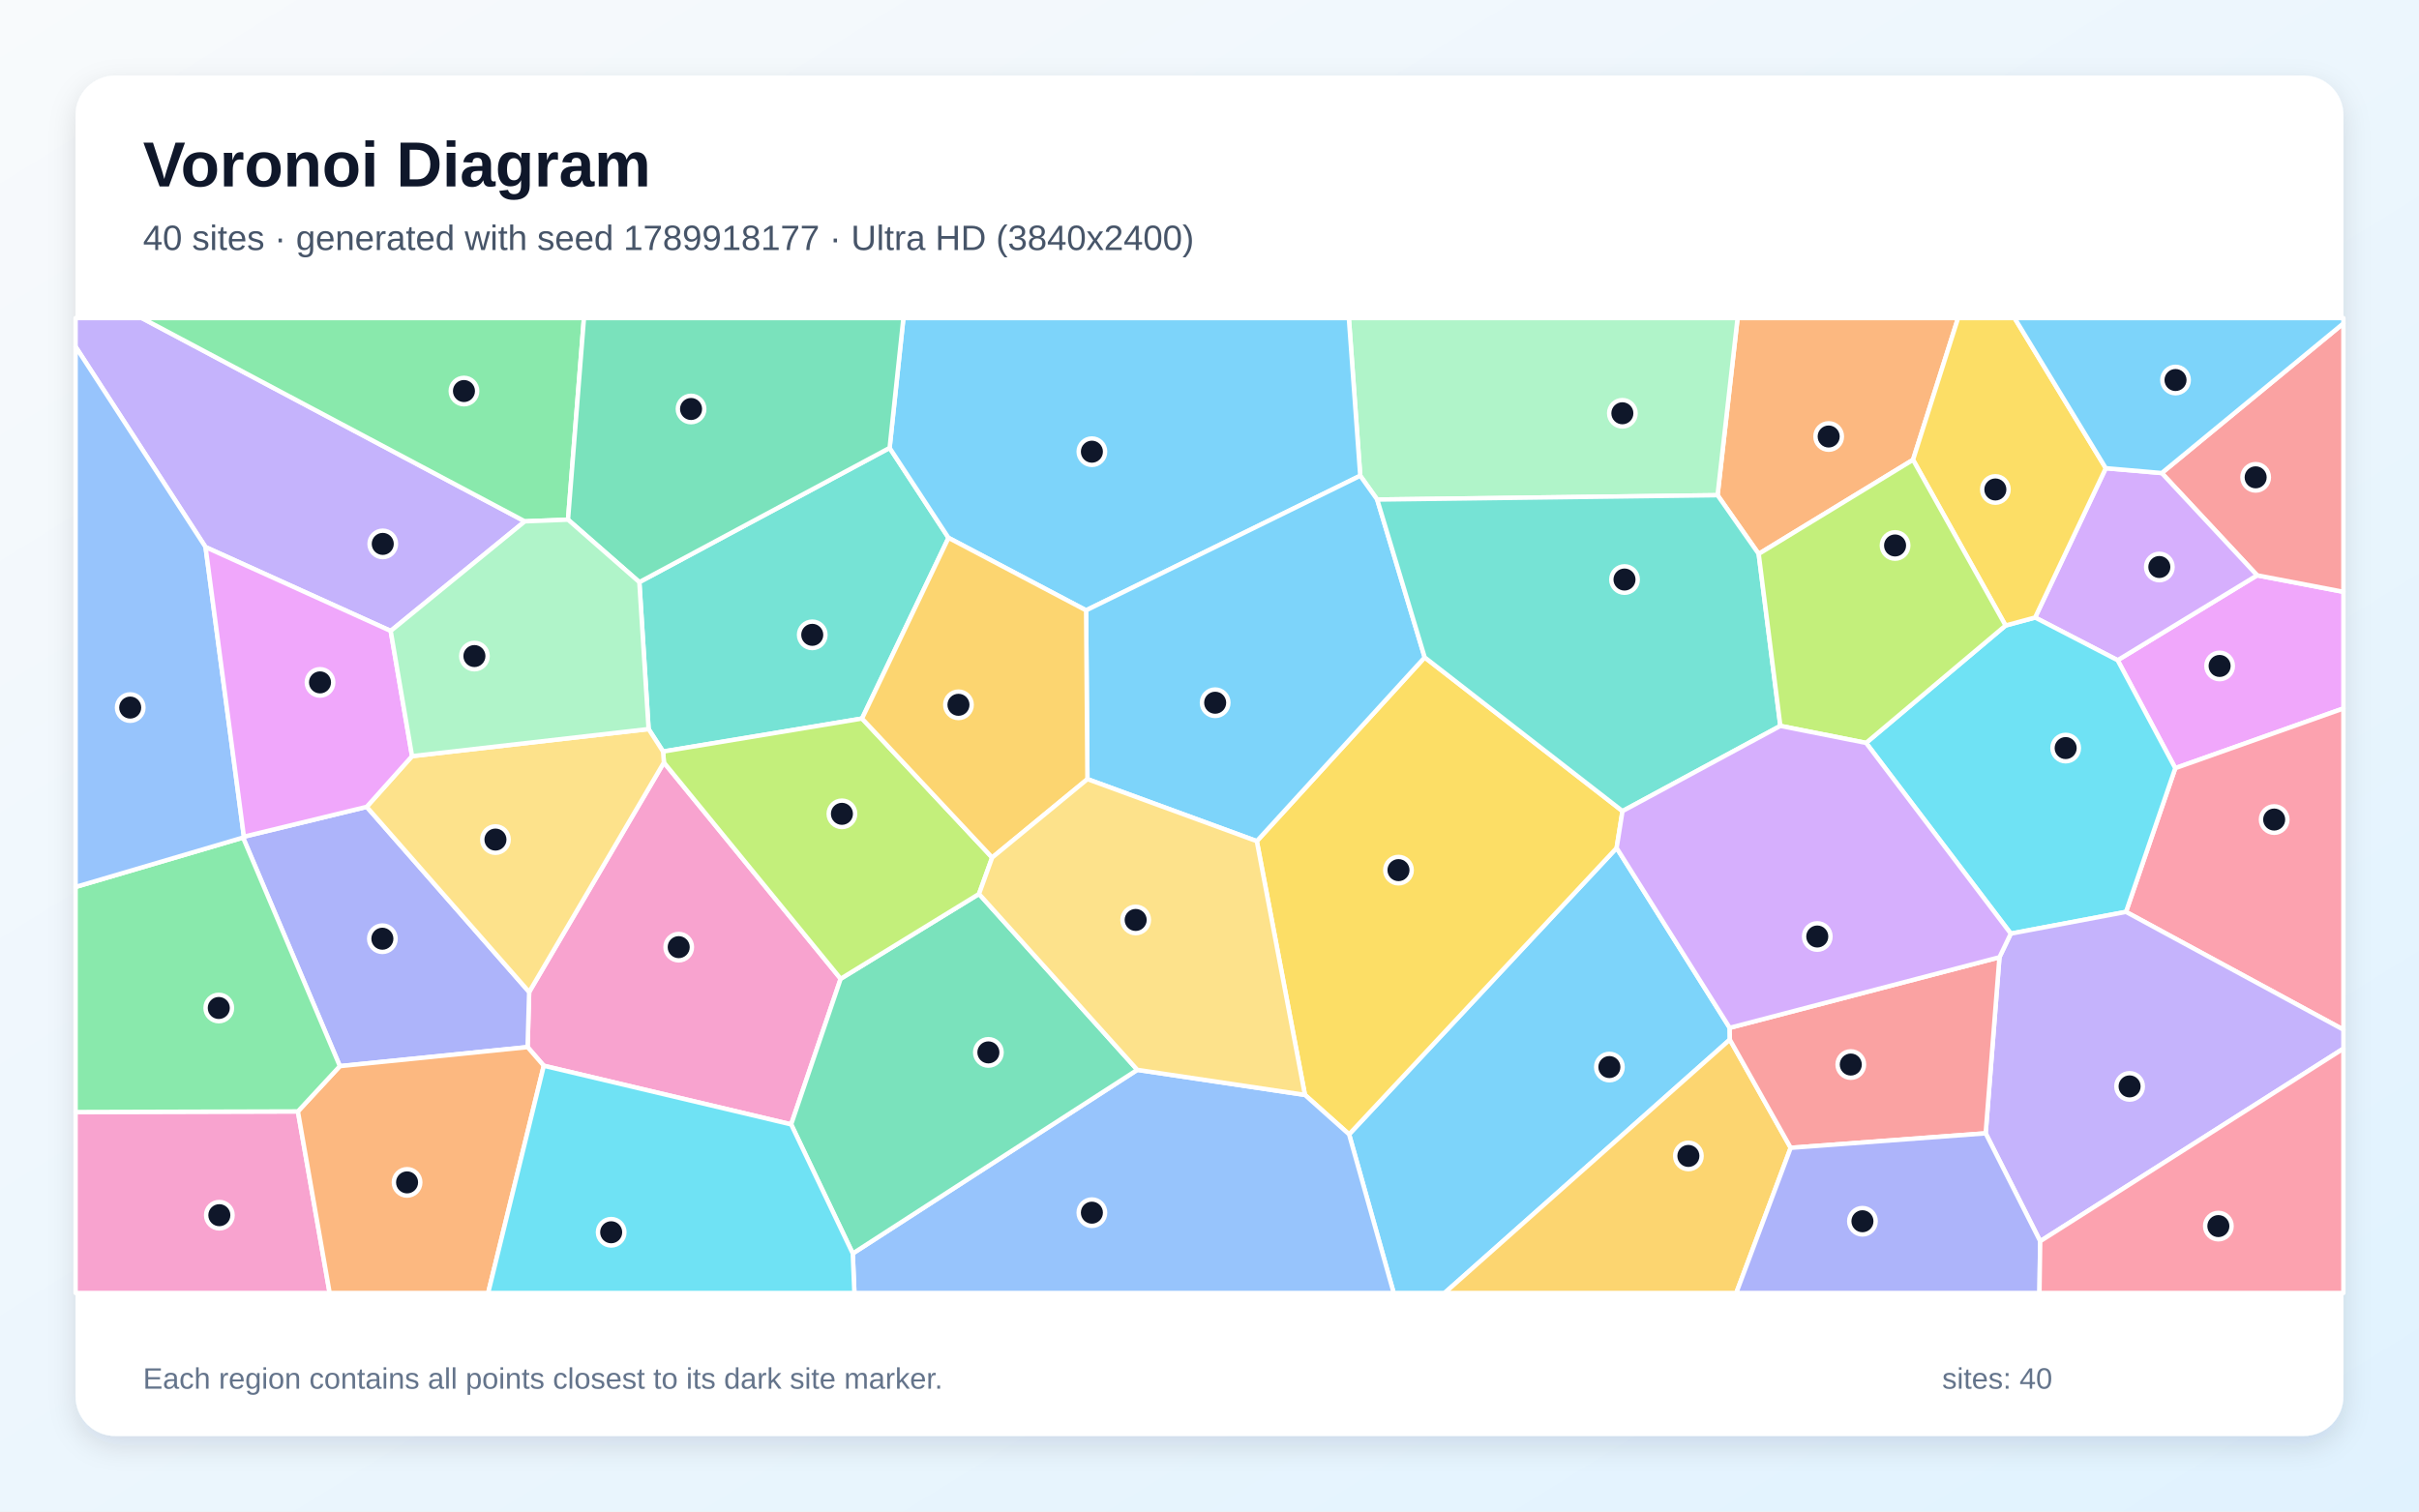
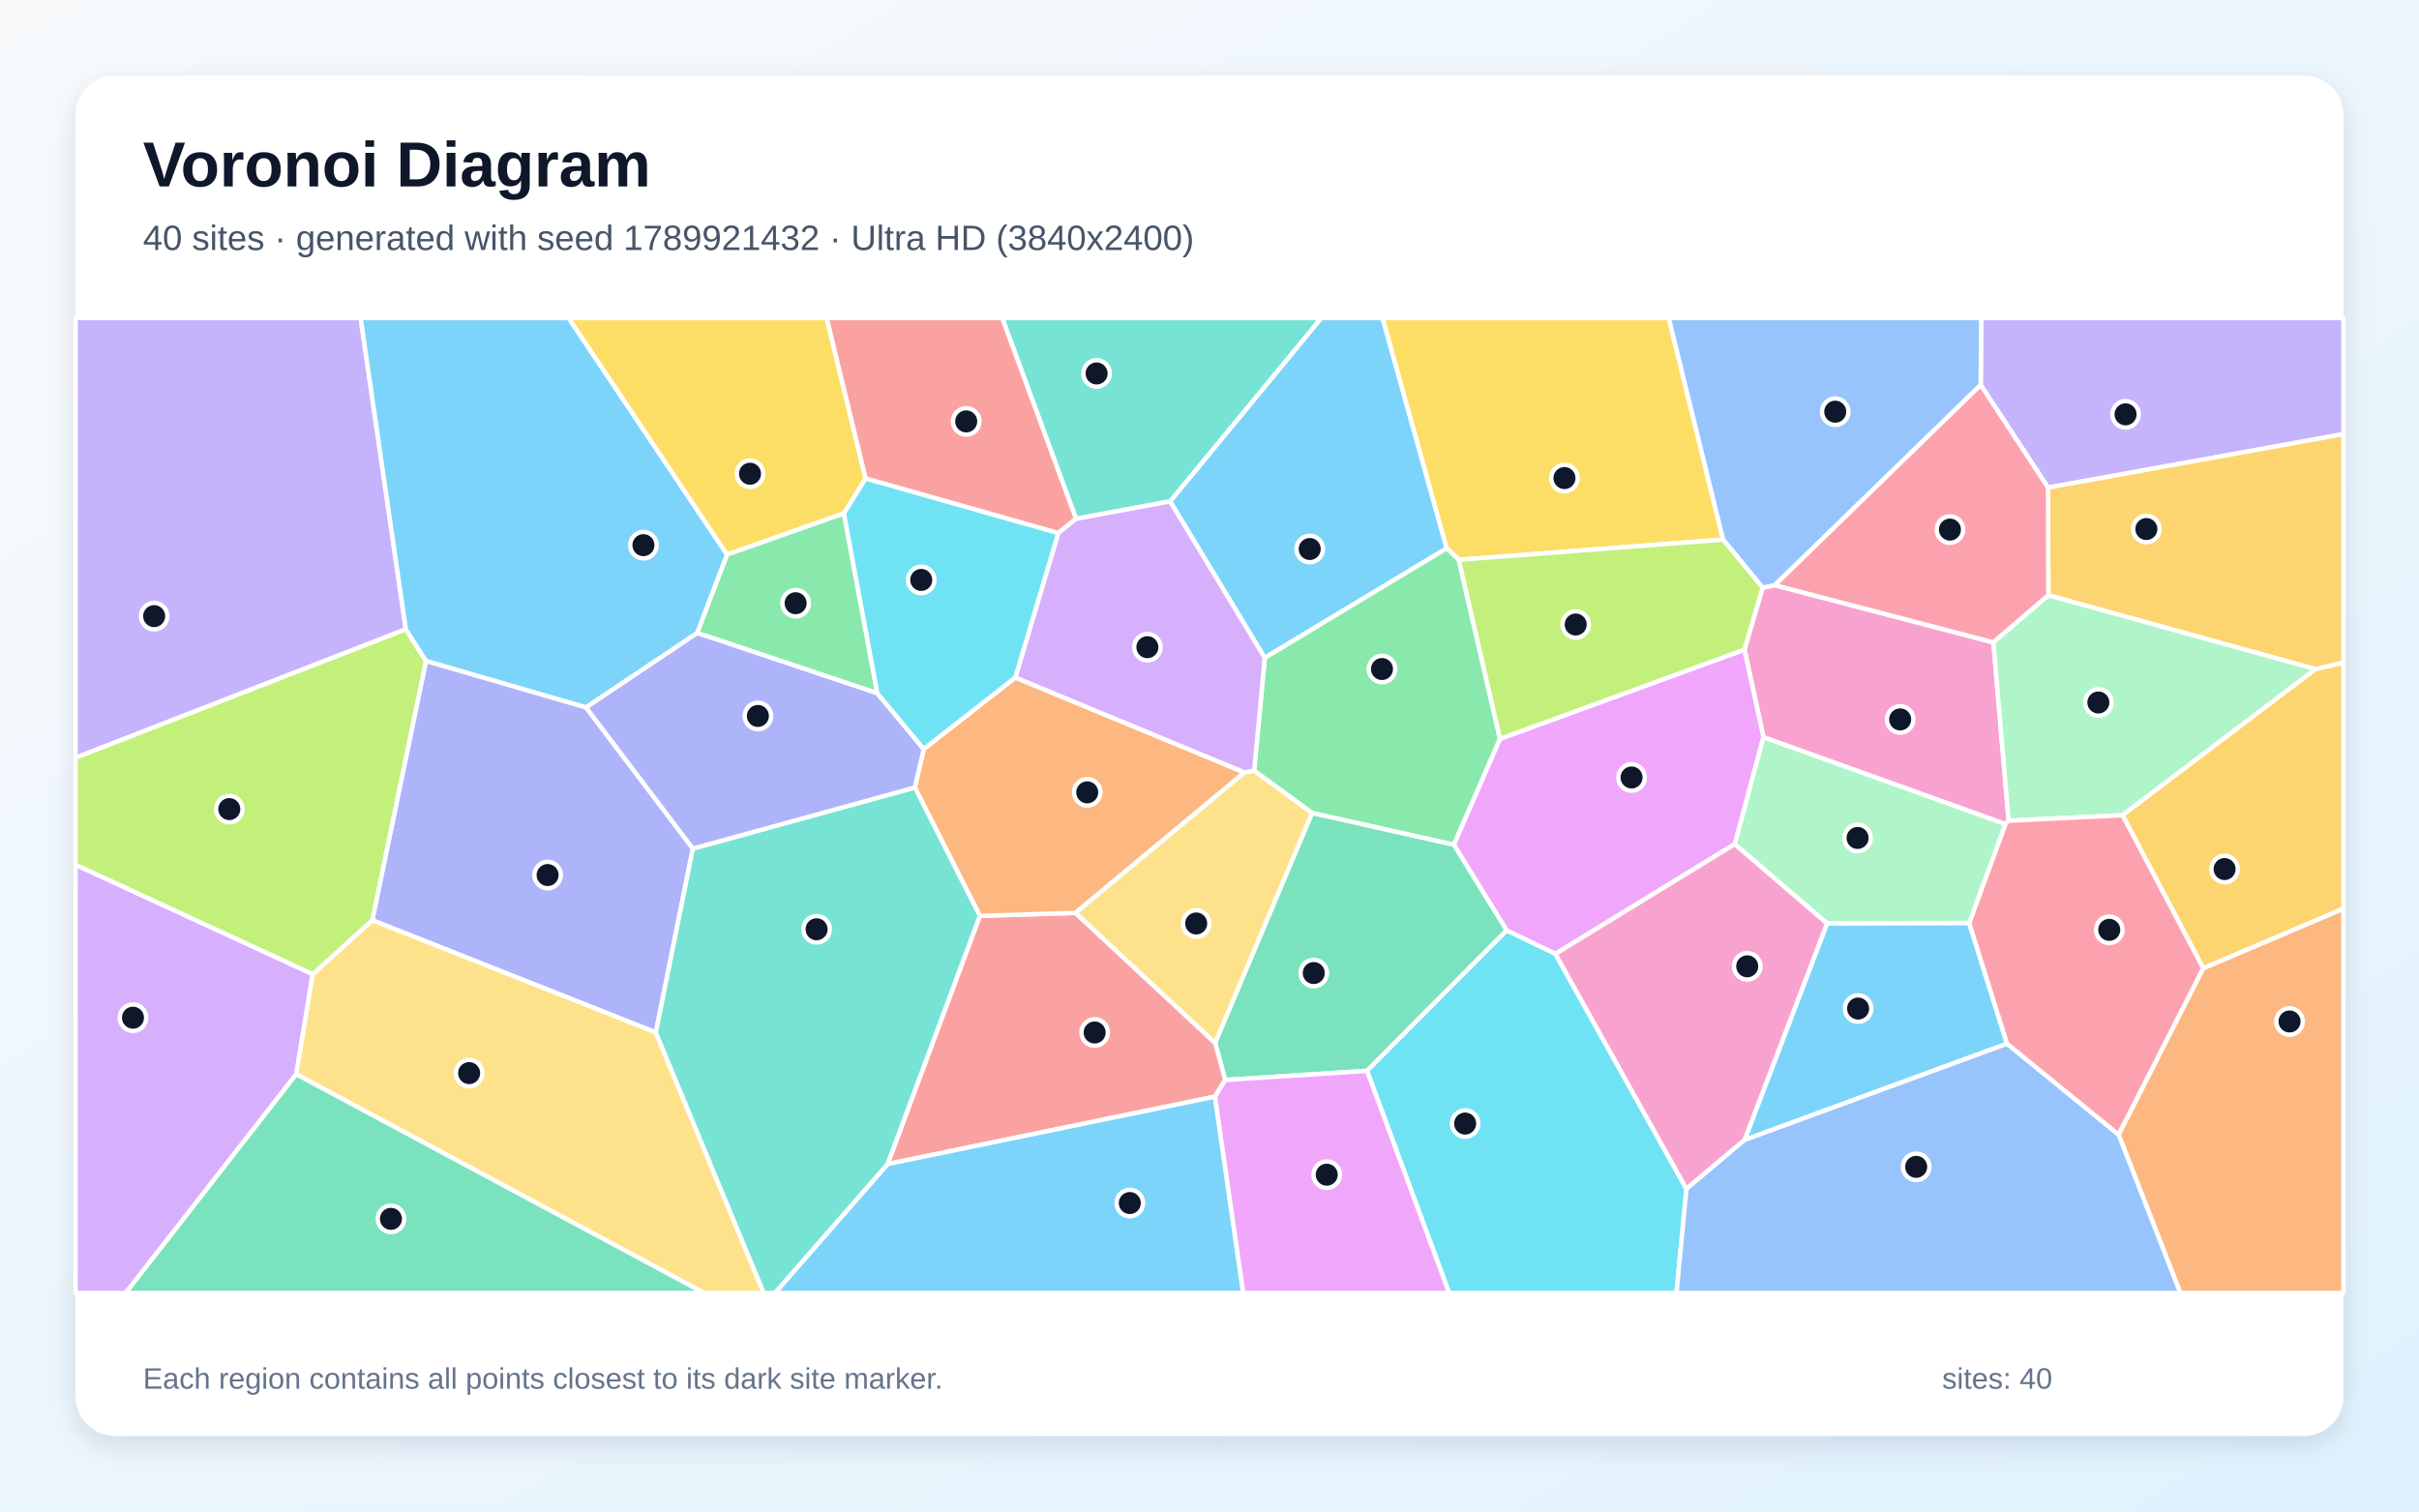
<svg xmlns="http://www.w3.org/2000/svg" width="3840" height="2400" viewBox="0 0 3840 2400" role="img" aria-labelledby="title description">
  <defs>
    <linearGradient id="background" x1="0" y1="0" x2="1" y2="1">
      <stop stop-color="#F8FAFC" />
      <stop offset="1" stop-color="#E0F2FE" />
    </linearGradient>
    <filter id="shadow" x="-5%" y="-5%" width="110%" height="110%">
      <feDropShadow dx="0" dy="15" stdDeviation="22" flood-color="#0F172A" flood-opacity=".12" />
    </filter>
  </defs>
  <rect width="3840" height="2400" fill="url(#background)" />
  <rect x="120" y="120" width="3600" height="2160" rx="63" fill="#FFFFFF" filter="url(#shadow)" />
  <g font-family="Arial, sans-serif">
    <text x="227" y="296" font-size="101" font-weight="700" fill="#0F172A">Voronoi Diagram</text>
-     <text x="227" y="397" font-size="56" fill="#475569">40 sites · generated with seed 1789918177 · Ultra HD (3840x2400)</text>
+     <text x="227" y="397" font-size="56" fill="#475569">40 sites · generated with seed 1789921432 · Ultra HD (3840x2400)</text>
  </g>
  <g stroke="#FFFFFF" stroke-width="7" stroke-linejoin="round">
-     <polygon points="2141.6,1801.1 2566.3,1346.4 2745.8,1632.0 2746.0,1650.7 2293.2,2053.0 2212.4,2053.0" fill="#38BDF8" fill-opacity="0.65" />
-     <polygon points="833.1,827.8 620.2,1001.8 326.3,868.7 120.0,550.5 120.0,505.0 225.1,505.0" fill="#A78BFA" fill-opacity="0.65" />
-     <polygon points="863.2,1692.2 837.5,1662.6 840.0,1575.1 1053.9,1210.7 1334.5,1554.1 1255.9,1785.3" fill="#F472B6" fill-opacity="0.65" />
-     <polygon points="3036.8,730.1 2791.8,879.5 2726.5,786.3 2758.3,505.0 3108.3,505.0" fill="#FB923C" fill-opacity="0.65" />
-     <polygon points="2071.5,1738.5 1995.1,1335.6 2261.6,1043.8 2575.6,1287.9 2566.3,1346.4 2141.6,1801.1" fill="#FACC15" fill-opacity="0.65" />
-     <polygon points="901.7,825.1 833.1,827.8 225.1,505.0 927.0,505.0" fill="#4ADE80" fill-opacity="0.65" />
-     <polygon points="1014.9,924.3 1412.2,711.2 1505.7,854.0 1368.4,1140.9 1052.6,1193.3 1029.6,1157.6" fill="#2DD4BF" fill-opacity="0.65" />
-     <polygon points="1353.7,1990.3 1805.4,1698.7 2071.5,1738.5 2141.6,1801.1 2212.4,2053.0 1356.3,2053.0" fill="#60A5FA" fill-opacity="0.65" />
-     <polygon points="3453.1,1219.7 3361.6,1048.3 3583.0,913.5 3720.0,939.7 3720.0,1124.9" fill="#E879F9" fill-opacity="0.65" />
-     <polygon points="1255.9,1785.3 1334.5,1554.1 1554.1,1419.4 1805.4,1698.7 1353.7,1990.3" fill="#34D399" fill-opacity="0.65" />
-     <polygon points="3583.0,913.5 3431.6,751.1 3720.0,513.5 3720.0,939.7" fill="#F87171" fill-opacity="0.65" />
-     <polygon points="539.5,1692.8 385.8,1329.9 387.2,1328.5 582.1,1281.1 840.0,1575.1 837.5,1662.6" fill="#818CF8" fill-opacity="0.65" />
-     <polygon points="2746.0,1650.7 2842.6,1822.5 2756.2,2053.0 2293.2,2053.0" fill="#FBBF24" fill-opacity="0.65" />
-     <polygon points="1052.6,1193.3 1368.4,1140.9 1575.0,1361.6 1554.1,1419.4 1334.5,1554.1 1053.9,1210.7" fill="#A3E635" fill-opacity="0.65" />
-     <polygon points="3342.8,743.4 3431.6,751.1 3583.0,913.5 3361.6,1048.3 3230.6,980.5" fill="#C084FC" fill-opacity="0.65" />
-     <polygon points="3374.9,1447.9 3453.1,1219.7 3720.0,1124.9 3720.0,1634.9" fill="#FB7185" fill-opacity="0.65" />
-     <polygon points="3374.9,1447.9 3192.0,1482.4 2962.3,1179.6 3183.7,993.2 3230.6,980.5 3361.6,1048.3 3453.1,1219.7" fill="#22D3EE" fill-opacity="0.65" />
-     <polygon points="2726.5,786.3 2186.2,793.2 2159.3,755.4 2141.2,505.0 2758.3,505.0" fill="#86EFAC" fill-opacity="0.65" />
-     <polygon points="582.1,1281.1 654.1,1200.6 1029.6,1157.6 1052.6,1193.3 1053.9,1210.7 840.0,1575.1" fill="#FCD34D" fill-opacity="0.65" />
-     <polygon points="2159.3,755.4 1724.1,969.1 1505.7,854.0 1412.2,711.2 1434.1,505.0 2141.2,505.0" fill="#38BDF8" fill-opacity="0.65" />
-     <polygon points="1726.2,1237.1 1724.1,969.1 2159.3,755.4 2186.2,793.2 2261.6,1043.8 1995.1,1335.6" fill="#38BDF8" fill-opacity="0.65" />
-     <polygon points="3238.7,1970.8 3152.1,1799.5 3174.0,1519.9 3192.0,1482.4 3374.9,1447.9 3720.0,1634.9 3720.0,1665.0" fill="#A78BFA" fill-opacity="0.65" />
-     <polygon points="120.0,1765.7 472.9,1764.7 523.3,2053.0 120.0,2053.0" fill="#F472B6" fill-opacity="0.65" />
-     <polygon points="472.9,1764.7 539.5,1692.8 837.5,1662.6 863.2,1692.2 774.9,2053.0 523.3,2053.0" fill="#FB923C" fill-opacity="0.65" />
-     <polygon points="3342.8,743.4 3230.6,980.5 3183.7,993.2 3036.8,730.1 3108.3,505.0 3198.0,505.0" fill="#FACC15" fill-opacity="0.65" />
-     <polygon points="472.9,1764.7 120.0,1765.7 120.0,1408.3 385.8,1329.9 539.5,1692.8" fill="#4ADE80" fill-opacity="0.65" />
-     <polygon points="2186.2,793.2 2726.5,786.3 2791.8,879.5 2826.2,1152.6 2575.6,1287.9 2261.6,1043.8" fill="#2DD4BF" fill-opacity="0.65" />
-     <polygon points="387.2,1328.5 385.8,1329.9 120.0,1408.3 120.0,550.5 326.3,868.7" fill="#60A5FA" fill-opacity="0.65" />
-     <polygon points="654.1,1200.6 582.1,1281.1 387.2,1328.5 326.3,868.7 620.2,1001.8" fill="#E879F9" fill-opacity="0.65" />
-     <polygon points="1412.2,711.2 1014.9,924.3 901.7,825.1 927.0,505.0 1434.1,505.0" fill="#34D399" fill-opacity="0.65" />
-     <polygon points="2842.6,1822.5 2746.0,1650.7 2745.8,1632.0 3174.0,1519.9 3152.1,1799.5" fill="#F87171" fill-opacity="0.65" />
-     <polygon points="2842.6,1822.5 3152.1,1799.5 3238.7,1970.8 3237.5,2053.0 2756.2,2053.0" fill="#818CF8" fill-opacity="0.65" />
-     <polygon points="1724.1,969.1 1726.2,1237.1 1575.0,1361.6 1368.4,1140.9 1505.7,854.0" fill="#FBBF24" fill-opacity="0.65" />
-     <polygon points="3183.7,993.2 2962.3,1179.6 2826.2,1152.6 2791.8,879.5 3036.8,730.1" fill="#A3E635" fill-opacity="0.65" />
-     <polygon points="2826.2,1152.6 2962.3,1179.6 3192.0,1482.4 3174.0,1519.9 2745.8,1632.0 2566.3,1346.4 2575.6,1287.9" fill="#C084FC" fill-opacity="0.65" />
-     <polygon points="3238.7,1970.8 3720.0,1665.0 3720.0,2053.0 3237.5,2053.0" fill="#FB7185" fill-opacity="0.65" />
-     <polygon points="863.2,1692.2 1255.9,1785.3 1353.7,1990.3 1356.3,2053.0 774.9,2053.0" fill="#22D3EE" fill-opacity="0.65" />
-     <polygon points="901.7,825.1 1014.9,924.3 1029.6,1157.6 654.1,1200.6 620.2,1001.8 833.1,827.8" fill="#86EFAC" fill-opacity="0.65" />
-     <polygon points="1805.4,1698.7 1554.1,1419.4 1575.0,1361.6 1726.2,1237.1 1995.1,1335.6 2071.5,1738.5" fill="#FCD34D" fill-opacity="0.65" />
-     <polygon points="3431.6,751.1 3342.8,743.4 3198.0,505.0 3720.0,505.0 3720.0,513.5" fill="#38BDF8" fill-opacity="0.65" />
+     <polygon points="1857.4,796.1 2097.3,505.0 2194.8,505.0 2296.6,870.6 2007.7,1044.6" fill="#38BDF8" fill-opacity="0.65" />
+     <polygon points="3251.1,774.2 3144.2,611.3 3145.1,505.0 3720.0,505.0 3720.0,689.3" fill="#A78BFA" fill-opacity="0.65" />
+     <polygon points="3183.3,1308.5 2799.4,1170.6 2769.2,1031.4 2798.0,933.2 2817.4,929.1 3164.4,1020.0 3188.6,1303.1" fill="#F472B6" fill-opacity="0.65" />
+     <polygon points="3363.1,1801.5 3497.4,1537.4 3720.0,1442.6 3720.0,2053.0 3461.1,2053.0" fill="#FB923C" fill-opacity="0.65" />
+     <polygon points="2735.3,856.8 2315.7,888.9 2296.6,870.6 2194.8,505.0 2649.0,505.0" fill="#FACC15" fill-opacity="0.65" />
+     <polygon points="2082.8,1290.9 1990.9,1223.8 2007.7,1044.6 2296.6,870.6 2315.7,888.9 2381.2,1173.1 2308.0,1341.4" fill="#4ADE80" fill-opacity="0.65" />
+     <polygon points="1708.1,823.8 1590.9,505.0 2097.3,505.0 1857.4,796.1" fill="#2DD4BF" fill-opacity="0.65" />
+     <polygon points="2817.4,929.1 2798.0,933.2 2735.3,856.8 2649.0,505.0 3145.1,505.0 3144.2,611.3" fill="#60A5FA" fill-opacity="0.65" />
+     <polygon points="2754.0,1340.2 2469.1,1514.6 2391.7,1477.4 2308.0,1341.4 2381.2,1173.1 2769.2,1031.4 2799.4,1170.6" fill="#E879F9" fill-opacity="0.65" />
+     <polygon points="2170.0,1700.3 1944.9,1714.8 1928.9,1655.8 2082.8,1290.9 2308.0,1341.4 2391.7,1477.4" fill="#34D399" fill-opacity="0.65" />
+     <polygon points="1928.7,1741.2 1408.9,1848.3 1555.4,1454.2 1707.3,1449.5 1928.9,1655.8 1944.9,1714.8" fill="#F87171" fill-opacity="0.65" />
+     <polygon points="930.2,1123.1 1099.9,1347.4 1041.1,1639.4 590.9,1461.1 676.2,1049.3" fill="#818CF8" fill-opacity="0.65" />
+     <polygon points="3675.7,1062.5 3251.6,945.2 3251.1,774.2 3720.0,689.3 3720.0,1052.3" fill="#FBBF24" fill-opacity="0.65" />
+     <polygon points="2381.2,1173.1 2315.7,888.9 2735.3,856.8 2798.0,933.2 2769.2,1031.4" fill="#A3E635" fill-opacity="0.65" />
+     <polygon points="120.0,1373.0 496.5,1546.8 470.3,1705.7 199.5,2053.0 120.0,2053.0" fill="#C084FC" fill-opacity="0.65" />
+     <polygon points="3251.6,945.2 3164.4,1020.0 2817.4,929.1 3144.2,611.3 3251.1,774.2" fill="#FB7185" fill-opacity="0.65" />
+     <polygon points="2170.0,1700.3 2391.7,1477.4 2469.1,1514.6 2677.1,1887.7 2661.3,2053.0 2300.4,2053.0" fill="#22D3EE" fill-opacity="0.65" />
+     <polygon points="3369.4,1294.5 3188.6,1303.1 3164.4,1020.0 3251.6,945.2 3675.7,1062.5" fill="#86EFAC" fill-opacity="0.65" />
+     <polygon points="470.3,1705.7 496.5,1546.8 590.9,1461.1 1041.1,1639.4 1212.4,2053.0 1117.8,2053.0" fill="#FCD34D" fill-opacity="0.65" />
+     <polygon points="1408.9,1848.3 1928.7,1741.2 1973.6,2053.0 1230.0,2053.0" fill="#38BDF8" fill-opacity="0.65" />
+     <polygon points="3125.9,1465.4 3186.0,1657.2 2769.3,1810.1 2900.4,1466.1" fill="#38BDF8" fill-opacity="0.65" />
+     <polygon points="644.2,999.2 120.0,1203.2 120.0,505.0 572.5,505.0" fill="#A78BFA" fill-opacity="0.65" />
+     <polygon points="2900.4,1466.1 2769.3,1810.1 2677.1,1887.7 2469.1,1514.6 2754.0,1340.2" fill="#F472B6" fill-opacity="0.65" />
+     <polygon points="1707.3,1449.5 1555.4,1454.2 1452.2,1250.4 1466.4,1189.3 1611.7,1075.7 1975.7,1226.5" fill="#FB923C" fill-opacity="0.65" />
+     <polygon points="1374.1,759.8 1339.7,815.2 1154.0,880.7 902.4,505.0 1312.3,505.0" fill="#FACC15" fill-opacity="0.65" />
+     <polygon points="1392.7,1100.8 1106.6,1005.0 1154.0,880.7 1339.7,815.2" fill="#4ADE80" fill-opacity="0.65" />
+     <polygon points="1041.1,1639.4 1099.9,1347.4 1452.2,1250.4 1555.4,1454.2 1408.9,1848.3 1230.0,2053.0 1212.4,2053.0" fill="#2DD4BF" fill-opacity="0.65" />
+     <polygon points="2677.1,1887.7 2769.3,1810.1 3186.0,1657.2 3363.1,1801.5 3461.1,2053.0 2661.3,2053.0" fill="#60A5FA" fill-opacity="0.65" />
+     <polygon points="1928.7,1741.2 1944.9,1714.8 2170.0,1700.3 2300.4,2053.0 1973.6,2053.0" fill="#E879F9" fill-opacity="0.65" />
+     <polygon points="470.3,1705.7 1117.8,2053.0 199.5,2053.0" fill="#34D399" fill-opacity="0.65" />
+     <polygon points="1679.9,846.5 1374.1,759.8 1312.3,505.0 1590.9,505.0 1708.1,823.8" fill="#F87171" fill-opacity="0.65" />
+     <polygon points="1099.9,1347.4 930.2,1123.1 1106.6,1005.0 1392.7,1100.8 1466.4,1189.3 1452.2,1250.4" fill="#818CF8" fill-opacity="0.65" />
+     <polygon points="3497.4,1537.4 3369.4,1294.5 3675.7,1062.5 3720.0,1052.3 3720.0,1442.6" fill="#FBBF24" fill-opacity="0.65" />
+     <polygon points="496.5,1546.8 120.0,1373.0 120.0,1203.2 644.2,999.2 676.2,1049.3 590.9,1461.1" fill="#A3E635" fill-opacity="0.65" />
+     <polygon points="1975.7,1226.5 1611.7,1075.7 1679.9,846.5 1708.1,823.8 1857.4,796.1 2007.7,1044.6 1990.9,1223.8" fill="#C084FC" fill-opacity="0.65" />
+     <polygon points="3186.0,1657.2 3125.9,1465.4 3183.3,1308.5 3188.6,1303.1 3369.4,1294.5 3497.4,1537.4 3363.1,1801.5" fill="#FB7185" fill-opacity="0.65" />
+     <polygon points="1611.7,1075.7 1466.4,1189.3 1392.7,1100.8 1339.7,815.2 1374.1,759.8 1679.9,846.5" fill="#22D3EE" fill-opacity="0.65" />
+     <polygon points="3125.9,1465.4 2900.4,1466.1 2754.0,1340.2 2799.4,1170.6 3183.3,1308.5" fill="#86EFAC" fill-opacity="0.65" />
+     <polygon points="1707.3,1449.5 1975.7,1226.5 1990.9,1223.8 2082.8,1290.9 1928.9,1655.8" fill="#FCD34D" fill-opacity="0.65" />
+     <polygon points="1154.0,880.7 1106.6,1005.0 930.2,1123.1 676.2,1049.3 644.2,999.2 572.5,505.0 902.4,505.0" fill="#38BDF8" fill-opacity="0.65" />
  </g>
  <g>
-     <circle cx="2554.8" cy="1694.3" r="21" fill="#0F172A" stroke="#FFFFFF" stroke-width="7" />
-     <circle cx="607.6" cy="863.6" r="21" fill="#0F172A" stroke="#FFFFFF" stroke-width="7" />
-     <circle cx="1077.4" cy="1503.9" r="21" fill="#0F172A" stroke="#FFFFFF" stroke-width="7" />
-     <circle cx="2902.9" cy="693.1" r="21" fill="#0F172A" stroke="#FFFFFF" stroke-width="7" />
-     <circle cx="2220.0" cy="1381.6" r="21" fill="#0F172A" stroke="#FFFFFF" stroke-width="7" />
-     <circle cx="736.5" cy="620.9" r="21" fill="#0F172A" stroke="#FFFFFF" stroke-width="7" />
-     <circle cx="1289.4" cy="1008.0" r="21" fill="#0F172A" stroke="#FFFFFF" stroke-width="7" />
-     <circle cx="1733.3" cy="1925.5" r="21" fill="#0F172A" stroke="#FFFFFF" stroke-width="7" />
-     <circle cx="3523.5" cy="1057.4" r="21" fill="#0F172A" stroke="#FFFFFF" stroke-width="7" />
-     <circle cx="1569.0" cy="1671.0" r="21" fill="#0F172A" stroke="#FFFFFF" stroke-width="7" />
-     <circle cx="3580.7" cy="757.9" r="21" fill="#0F172A" stroke="#FFFFFF" stroke-width="7" />
-     <circle cx="607.0" cy="1490.5" r="21" fill="#0F172A" stroke="#FFFFFF" stroke-width="7" />
-     <circle cx="2680.2" cy="1835.4" r="21" fill="#0F172A" stroke="#FFFFFF" stroke-width="7" />
-     <circle cx="1336.5" cy="1292.2" r="21" fill="#0F172A" stroke="#FFFFFF" stroke-width="7" />
-     <circle cx="3427.8" cy="900.3" r="21" fill="#0F172A" stroke="#FFFFFF" stroke-width="7" />
-     <circle cx="3610.1" cy="1301.3" r="21" fill="#0F172A" stroke="#FFFFFF" stroke-width="7" />
-     <circle cx="3279.1" cy="1187.8" r="21" fill="#0F172A" stroke="#FFFFFF" stroke-width="7" />
-     <circle cx="2575.4" cy="656.2" r="21" fill="#0F172A" stroke="#FFFFFF" stroke-width="7" />
-     <circle cx="786.5" cy="1333.1" r="21" fill="#0F172A" stroke="#FFFFFF" stroke-width="7" />
-     <circle cx="1733.3" cy="717.2" r="21" fill="#0F172A" stroke="#FFFFFF" stroke-width="7" />
-     <circle cx="1929.0" cy="1115.8" r="21" fill="#0F172A" stroke="#FFFFFF" stroke-width="7" />
-     <circle cx="3380.6" cy="1725.0" r="21" fill="#0F172A" stroke="#FFFFFF" stroke-width="7" />
-     <circle cx="348.2" cy="1929.5" r="21" fill="#0F172A" stroke="#FFFFFF" stroke-width="7" />
-     <circle cx="646.2" cy="1877.4" r="21" fill="#0F172A" stroke="#FFFFFF" stroke-width="7" />
-     <circle cx="3167.5" cy="777.2" r="21" fill="#0F172A" stroke="#FFFFFF" stroke-width="7" />
-     <circle cx="347.3" cy="1600.5" r="21" fill="#0F172A" stroke="#FFFFFF" stroke-width="7" />
-     <circle cx="2578.8" cy="920.2" r="21" fill="#0F172A" stroke="#FFFFFF" stroke-width="7" />
-     <circle cx="206.7" cy="1123.5" r="21" fill="#0F172A" stroke="#FFFFFF" stroke-width="7" />
-     <circle cx="508.0" cy="1083.5" r="21" fill="#0F172A" stroke="#FFFFFF" stroke-width="7" />
-     <circle cx="1097.0" cy="649.4" r="21" fill="#0F172A" stroke="#FFFFFF" stroke-width="7" />
-     <circle cx="2938.0" cy="1690.3" r="21" fill="#0F172A" stroke="#FFFFFF" stroke-width="7" />
-     <circle cx="2956.5" cy="1939.1" r="21" fill="#0F172A" stroke="#FFFFFF" stroke-width="7" />
-     <circle cx="1521.5" cy="1119.1" r="21" fill="#0F172A" stroke="#FFFFFF" stroke-width="7" />
-     <circle cx="3008.3" cy="866.1" r="21" fill="#0F172A" stroke="#FFFFFF" stroke-width="7" />
-     <circle cx="2884.8" cy="1487.0" r="21" fill="#0F172A" stroke="#FFFFFF" stroke-width="7" />
-     <circle cx="3521.5" cy="1946.8" r="21" fill="#0F172A" stroke="#FFFFFF" stroke-width="7" />
-     <circle cx="970.2" cy="1956.6" r="21" fill="#0F172A" stroke="#FFFFFF" stroke-width="7" />
-     <circle cx="753.1" cy="1041.7" r="21" fill="#0F172A" stroke="#FFFFFF" stroke-width="7" />
-     <circle cx="1802.8" cy="1460.7" r="21" fill="#0F172A" stroke="#FFFFFF" stroke-width="7" />
-     <circle cx="3453.5" cy="603.4" r="21" fill="#0F172A" stroke="#FFFFFF" stroke-width="7" />
+     <circle cx="2079.1" cy="871.7" r="21" fill="#0F172A" stroke="#FFFFFF" stroke-width="7" />
+     <circle cx="3374.2" cy="657.9" r="21" fill="#0F172A" stroke="#FFFFFF" stroke-width="7" />
+     <circle cx="3016.4" cy="1142.3" r="21" fill="#0F172A" stroke="#FFFFFF" stroke-width="7" />
+     <circle cx="3634.5" cy="1621.9" r="21" fill="#0F172A" stroke="#FFFFFF" stroke-width="7" />
+     <circle cx="2483.5" cy="759.1" r="21" fill="#0F172A" stroke="#FFFFFF" stroke-width="7" />
+     <circle cx="2193.8" cy="1062.3" r="21" fill="#0F172A" stroke="#FFFFFF" stroke-width="7" />
+     <circle cx="1740.8" cy="593.0" r="21" fill="#0F172A" stroke="#FFFFFF" stroke-width="7" />
+     <circle cx="2913.3" cy="653.7" r="21" fill="#0F172A" stroke="#FFFFFF" stroke-width="7" />
+     <circle cx="2590.0" cy="1234.5" r="21" fill="#0F172A" stroke="#FFFFFF" stroke-width="7" />
+     <circle cx="2085.5" cy="1545.0" r="21" fill="#0F172A" stroke="#FFFFFF" stroke-width="7" />
+     <circle cx="1737.7" cy="1639.4" r="21" fill="#0F172A" stroke="#FFFFFF" stroke-width="7" />
+     <circle cx="869.3" cy="1389.4" r="21" fill="#0F172A" stroke="#FFFFFF" stroke-width="7" />
+     <circle cx="3407.2" cy="840.0" r="21" fill="#0F172A" stroke="#FFFFFF" stroke-width="7" />
+     <circle cx="2501.3" cy="991.6" r="21" fill="#0F172A" stroke="#FFFFFF" stroke-width="7" />
+     <circle cx="211.1" cy="1615.9" r="21" fill="#0F172A" stroke="#FFFFFF" stroke-width="7" />
+     <circle cx="3095.4" cy="840.9" r="21" fill="#0F172A" stroke="#FFFFFF" stroke-width="7" />
+     <circle cx="2325.8" cy="1784.0" r="21" fill="#0F172A" stroke="#FFFFFF" stroke-width="7" />
+     <circle cx="3331.0" cy="1115.4" r="21" fill="#0F172A" stroke="#FFFFFF" stroke-width="7" />
+     <circle cx="744.7" cy="1703.9" r="21" fill="#0F172A" stroke="#FFFFFF" stroke-width="7" />
+     <circle cx="1793.5" cy="1910.2" r="21" fill="#0F172A" stroke="#FFFFFF" stroke-width="7" />
+     <circle cx="2949.6" cy="1601.4" r="21" fill="#0F172A" stroke="#FFFFFF" stroke-width="7" />
+     <circle cx="244.7" cy="978.3" r="21" fill="#0F172A" stroke="#FFFFFF" stroke-width="7" />
+     <circle cx="2773.6" cy="1534.3" r="21" fill="#0F172A" stroke="#FFFFFF" stroke-width="7" />
+     <circle cx="1725.9" cy="1258.1" r="21" fill="#0F172A" stroke="#FFFFFF" stroke-width="7" />
+     <circle cx="1190.6" cy="752.2" r="21" fill="#0F172A" stroke="#FFFFFF" stroke-width="7" />
+     <circle cx="1263.0" cy="957.8" r="21" fill="#0F172A" stroke="#FFFFFF" stroke-width="7" />
+     <circle cx="1296.3" cy="1475.5" r="21" fill="#0F172A" stroke="#FFFFFF" stroke-width="7" />
+     <circle cx="3041.8" cy="1852.7" r="21" fill="#0F172A" stroke="#FFFFFF" stroke-width="7" />
+     <circle cx="2106.1" cy="1865.2" r="21" fill="#0F172A" stroke="#FFFFFF" stroke-width="7" />
+     <circle cx="620.6" cy="1935.3" r="21" fill="#0F172A" stroke="#FFFFFF" stroke-width="7" />
+     <circle cx="1533.8" cy="669.1" r="21" fill="#0F172A" stroke="#FFFFFF" stroke-width="7" />
+     <circle cx="1203.1" cy="1136.8" r="21" fill="#0F172A" stroke="#FFFFFF" stroke-width="7" />
+     <circle cx="3531.4" cy="1379.9" r="21" fill="#0F172A" stroke="#FFFFFF" stroke-width="7" />
+     <circle cx="364.0" cy="1284.7" r="21" fill="#0F172A" stroke="#FFFFFF" stroke-width="7" />
+     <circle cx="1821.4" cy="1027.6" r="21" fill="#0F172A" stroke="#FFFFFF" stroke-width="7" />
+     <circle cx="3348.3" cy="1476.4" r="21" fill="#0F172A" stroke="#FFFFFF" stroke-width="7" />
+     <circle cx="1462.4" cy="920.8" r="21" fill="#0F172A" stroke="#FFFFFF" stroke-width="7" />
+     <circle cx="2948.8" cy="1330.5" r="21" fill="#0F172A" stroke="#FFFFFF" stroke-width="7" />
+     <circle cx="1898.9" cy="1466.3" r="21" fill="#0F172A" stroke="#FFFFFF" stroke-width="7" />
+     <circle cx="1021.4" cy="865.6" r="21" fill="#0F172A" stroke="#FFFFFF" stroke-width="7" />
  </g>
  <g font-family="Arial, sans-serif" font-size="47" fill="#64748B">
    <text x="227" y="2205">Each region contains all points closest to its dark site marker.</text>
    <text x="3083" y="2205">sites: 40</text>
  </g>
</svg>
